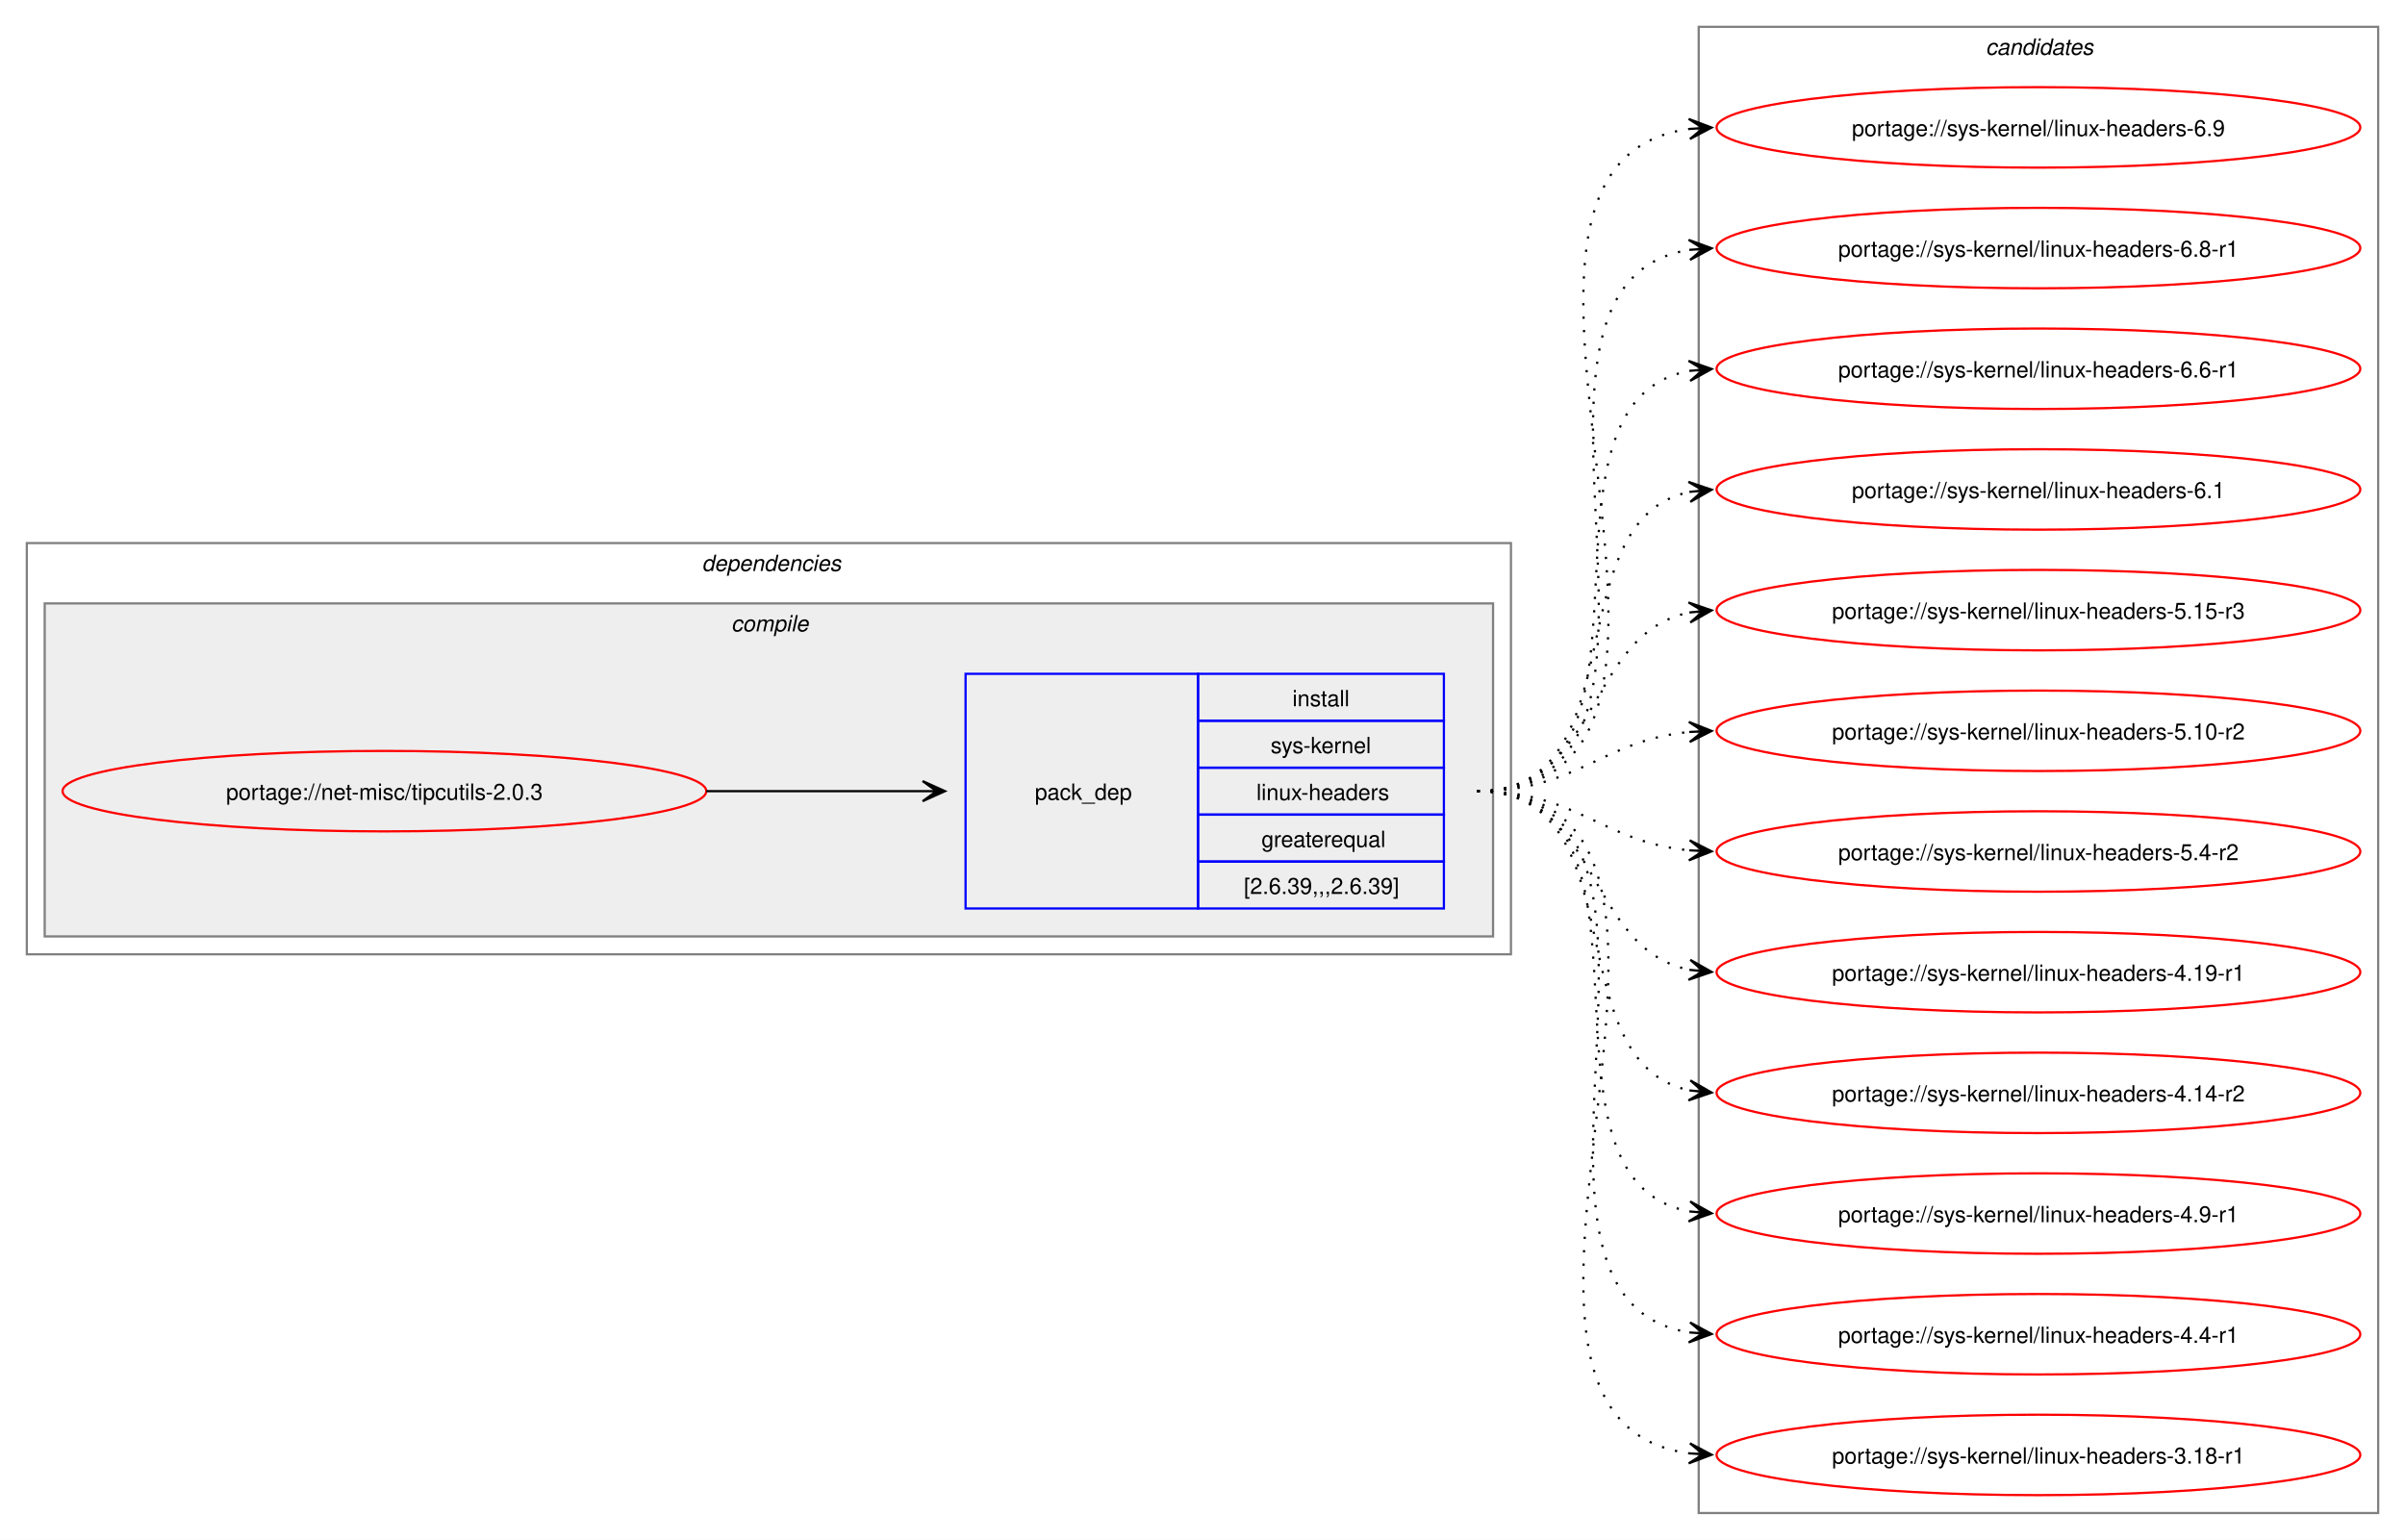
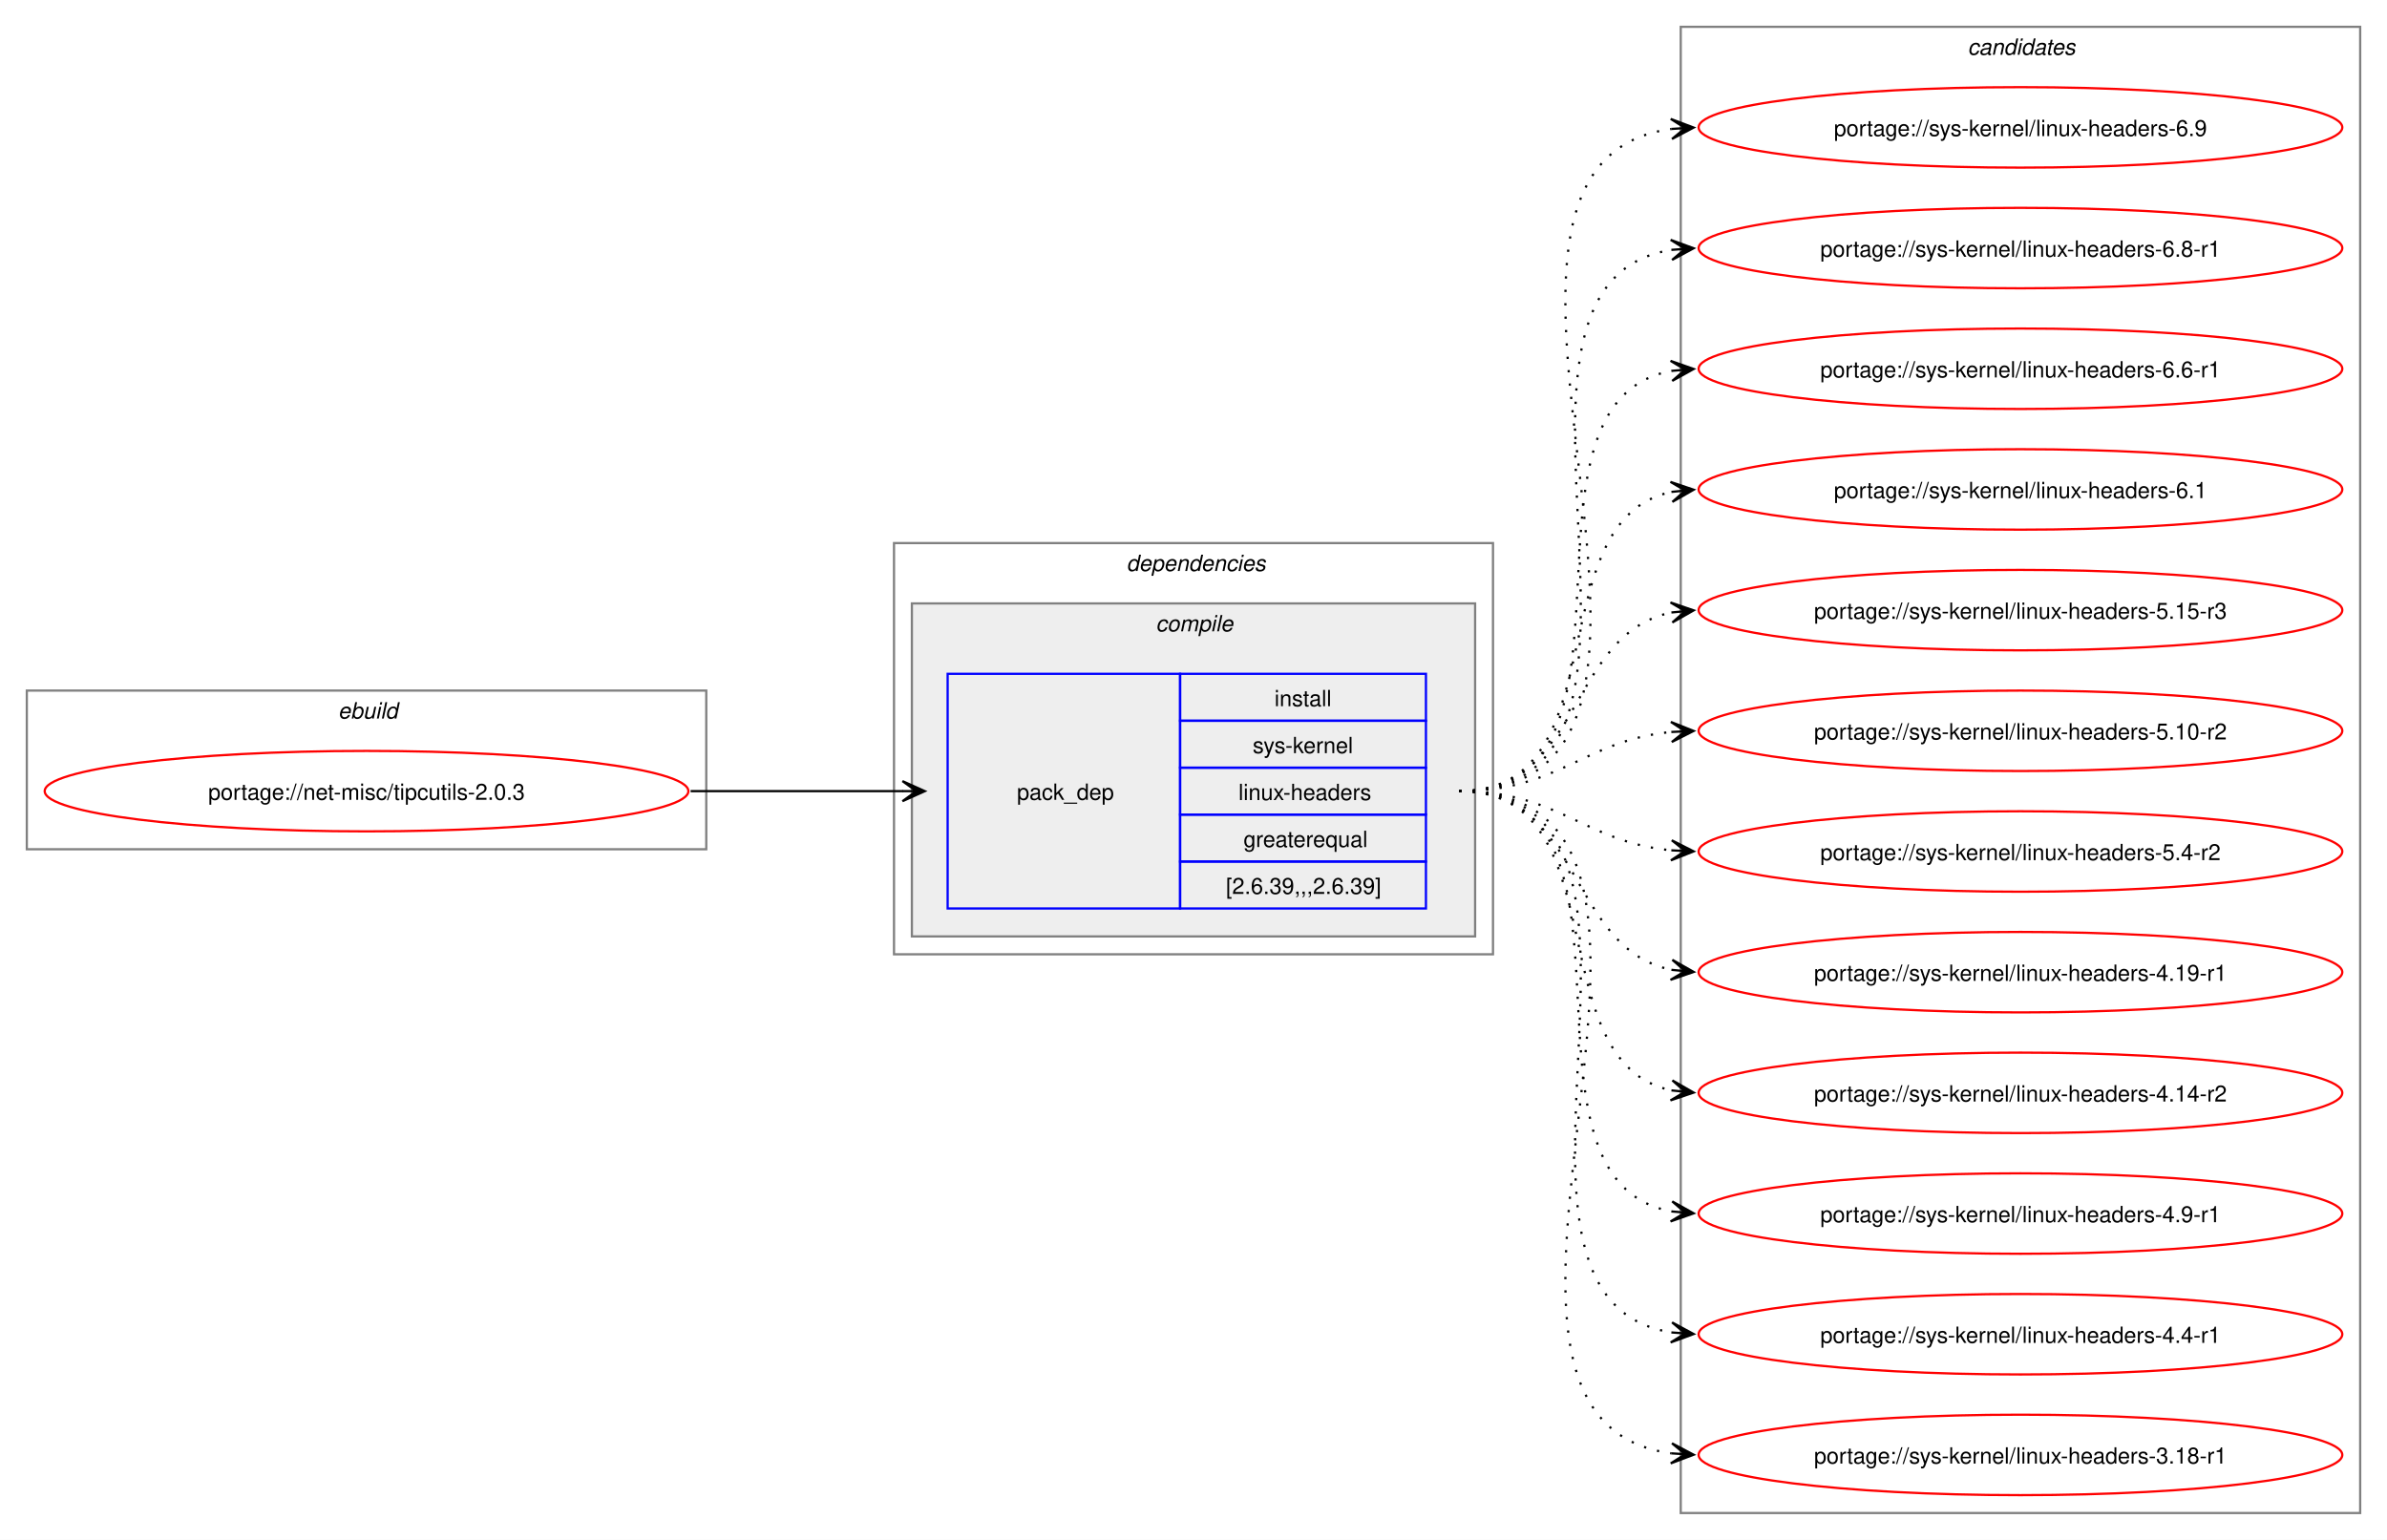
- <svg xmlns="http://www.w3.org/2000/svg" xmlns:xlink="http://www.w3.org/1999/xlink" width="1076pt" height="689pt" viewBox="0.00 0.00 1076.00 689.00">
+ <svg xmlns="http://www.w3.org/2000/svg" xmlns:xlink="http://www.w3.org/1999/xlink" width="1068pt" height="689pt" viewBox="0.00 0.00 1068.00 689.00">
  <g id="graph0" class="graph" transform="scale(1 1) rotate(0) translate(4 685)">
-     <polygon fill="white" stroke="none" points="-4,4 -4,-685 1072,-685 1072,4 -4,4" />
+     <polygon fill="white" stroke="none" points="-4,4 -4,-685 1064,-685 1064,4 -4,4" />
+     <g id="clust1" class="cluster">
+       <polygon fill="none" stroke="gray" points="8,-305 8,-376 312,-376 312,-305 8,-305" />
+       <text text-anchor="start" x="147.25" y="-363.5" font-family="Helvetica,sans-Serif" font-style="italic" font-size="10.00">ebuild</text>
+     </g>
    <g id="clust2" class="cluster">
-       <polygon fill="none" stroke="gray" points="8,-258 8,-442 672,-442 672,-258 8,-258" />
-       <text text-anchor="start" x="310" y="-429.5" font-family="Helvetica,sans-Serif" font-style="italic" font-size="10.00">dependencies</text>
+       <polygon fill="none" stroke="gray" points="396,-258 396,-442 664,-442 664,-258 396,-258" />
+       <text text-anchor="start" x="500" y="-429.5" font-family="Helvetica,sans-Serif" font-style="italic" font-size="10.00">dependencies</text>
    </g>
    <g id="clust3" class="cluster">
-       <polygon fill="#eeeeee" stroke="gray" points="16,-266 16,-415 664,-415 664,-266 16,-266" />
-       <text text-anchor="start" x="323.12" y="-402.5" font-family="Helvetica,sans-Serif" font-style="italic" font-size="10.00">compile</text>
+       <polygon fill="#eeeeee" stroke="gray" points="404,-266 404,-415 656,-415 656,-266 404,-266" />
+       <text text-anchor="start" x="513.12" y="-402.5" font-family="Helvetica,sans-Serif" font-style="italic" font-size="10.00">compile</text>
    </g>
    <g id="clust7" class="cluster">
-       <polygon fill="none" stroke="gray" points="756,-8 756,-673 1060,-673 1060,-8 756,-8" />
-       <text text-anchor="start" x="884.38" y="-660.5" font-family="Helvetica,sans-Serif" font-style="italic" font-size="10.00">candidates</text>
+       <polygon fill="none" stroke="gray" points="748,-8 748,-673 1052,-673 1052,-8 748,-8" />
+       <text text-anchor="start" x="876.38" y="-660.5" font-family="Helvetica,sans-Serif" font-style="italic" font-size="10.00">candidates</text>
    </g>
    <g id="node1" class="node">
      <g id="a_node1">
        <a xlink:href="../net-misc/tipcutils-2.0.3.svg" xlink:title="portage://net-misc/tipcutils-2.0.3">
-           <ellipse fill="none" stroke="red" cx="168" cy="-331" rx="144" ry="18" />
-           <text text-anchor="middle" x="168" y="-327.12" font-family="Helvetica,sans-Serif" font-size="10.00">portage://net-misc/tipcutils-2.0.3</text>
+           <ellipse fill="none" stroke="red" cx="160" cy="-331" rx="144" ry="18" />
+           <text text-anchor="middle" x="160" y="-327.12" font-family="Helvetica,sans-Serif" font-size="10.00">portage://net-misc/tipcutils-2.0.3</text>
        </a>
      </g>
    </g>
    <g id="node2" class="node">
-       <polygon fill="none" stroke="blue" points="428,-278.5 428,-383.5 532,-383.5 532,-278.5 428,-278.5" />
-       <text text-anchor="start" x="459" y="-327.12" font-family="Helvetica,sans-Serif" font-size="10.00">pack_dep</text>
-       <polygon fill="none" stroke="blue" points="532,-362.5 532,-383.5 642,-383.5 642,-362.5 532,-362.5" />
-       <text text-anchor="start" x="574.25" y="-369" font-family="Helvetica,sans-Serif" font-size="10.00">install</text>
-       <polygon fill="none" stroke="blue" points="532,-341.5 532,-362.5 642,-362.5 642,-341.5 532,-341.5" />
-       <text text-anchor="start" x="564.5" y="-348" font-family="Helvetica,sans-Serif" font-size="10.00">sys-kernel</text>
-       <polygon fill="none" stroke="blue" points="532,-320.5 532,-341.5 642,-341.5 642,-320.5 532,-320.5" />
-       <text text-anchor="start" x="558.12" y="-327" font-family="Helvetica,sans-Serif" font-size="10.00">linux-headers</text>
-       <polygon fill="none" stroke="blue" points="532,-299.5 532,-320.5 642,-320.5 642,-299.5 532,-299.5" />
-       <text text-anchor="start" x="560.38" y="-306" font-family="Helvetica,sans-Serif" font-size="10.00">greaterequal</text>
-       <polygon fill="none" stroke="blue" points="532,-278.5 532,-299.5 642,-299.5 642,-278.5 532,-278.5" />
-       <text text-anchor="start" x="552.5" y="-285" font-family="Helvetica,sans-Serif" font-size="10.00">[2.6.39,,,2.6.39]</text>
+       <polygon fill="none" stroke="blue" points="420,-278.5 420,-383.5 524,-383.5 524,-278.5 420,-278.5" />
+       <text text-anchor="start" x="451" y="-327.12" font-family="Helvetica,sans-Serif" font-size="10.00">pack_dep</text>
+       <polygon fill="none" stroke="blue" points="524,-362.5 524,-383.5 634,-383.5 634,-362.5 524,-362.5" />
+       <text text-anchor="start" x="566.25" y="-369" font-family="Helvetica,sans-Serif" font-size="10.00">install</text>
+       <polygon fill="none" stroke="blue" points="524,-341.5 524,-362.5 634,-362.5 634,-341.5 524,-341.5" />
+       <text text-anchor="start" x="556.5" y="-348" font-family="Helvetica,sans-Serif" font-size="10.00">sys-kernel</text>
+       <polygon fill="none" stroke="blue" points="524,-320.5 524,-341.5 634,-341.5 634,-320.5 524,-320.5" />
+       <text text-anchor="start" x="550.12" y="-327" font-family="Helvetica,sans-Serif" font-size="10.00">linux-headers</text>
+       <polygon fill="none" stroke="blue" points="524,-299.5 524,-320.5 634,-320.5 634,-299.5 524,-299.5" />
+       <text text-anchor="start" x="552.38" y="-306" font-family="Helvetica,sans-Serif" font-size="10.00">greaterequal</text>
+       <polygon fill="none" stroke="blue" points="524,-278.5 524,-299.5 634,-299.5 634,-278.5 524,-278.5" />
+       <text text-anchor="start" x="544.5" y="-285" font-family="Helvetica,sans-Serif" font-size="10.00">[2.6.39,,,2.6.39]</text>
    </g>
    <g id="edge1" class="edge">
-       <path fill="none" stroke="black" d="M312,-331C356.06,-331 369.79,-331 408.87,-331" />
-       <polygon fill="black" stroke="black" points="418.78,-331 408.78,-335.5 415,-331 408.78,-331 408.78,-331 408.78,-331 415,-331 408.78,-326.5 418.78,-331" />
+       <path fill="none" stroke="black" d="M305,-331C348.25,-331 361.72,-331 400.08,-331" />
+       <polygon fill="black" stroke="black" points="409.78,-331 399.78,-335.5 406,-331 399.78,-331 399.78,-331 399.78,-331 406,-331 399.78,-326.5 409.78,-331" />
    </g>
    <g id="node3" class="node">
      <g id="a_node3">
        <a xlink:href="../sys-kernel/linux-headers-6.9.svg" xlink:title="portage://sys-kernel/linux-headers-6.9">
-           <ellipse fill="none" stroke="red" cx="908" cy="-628" rx="144" ry="18" />
-           <text text-anchor="middle" x="908" y="-624.12" font-family="Helvetica,sans-Serif" font-size="10.00">portage://sys-kernel/linux-headers-6.9</text>
+           <ellipse fill="none" stroke="red" cx="900" cy="-628" rx="144" ry="18" />
+           <text text-anchor="middle" x="900" y="-624.12" font-family="Helvetica,sans-Serif" font-size="10.00">portage://sys-kernel/linux-headers-6.9</text>
        </a>
      </g>
    </g>
    <g id="edge2" class="edge">
-       <path fill="none" stroke="black" stroke-dasharray="1,5" d="M657,-331C793.19,-331 632.47,-611.42 751.83,-627.3" />
-       <polygon fill="black" stroke="black" points="761.78,-627.92 751.52,-631.79 758.01,-627.69 751.8,-627.3 751.8,-627.3 751.8,-627.3 758.01,-627.69 752.09,-622.81 761.78,-627.92" />
+       <path fill="none" stroke="black" stroke-dasharray="1,5" d="M649,-331C785.19,-331 624.47,-611.42 743.83,-627.3" />
+       <polygon fill="black" stroke="black" points="753.78,-627.92 743.52,-631.79 750.01,-627.69 743.8,-627.3 743.8,-627.3 743.8,-627.3 750.01,-627.69 744.09,-622.81 753.78,-627.92" />
    </g>
    <g id="node4" class="node">
      <g id="a_node4">
        <a xlink:href="../sys-kernel/linux-headers-6.8-r1.svg" xlink:title="portage://sys-kernel/linux-headers-6.8-r1">
-           <ellipse fill="none" stroke="red" cx="908" cy="-574" rx="144" ry="18" />
-           <text text-anchor="middle" x="908" y="-570.12" font-family="Helvetica,sans-Serif" font-size="10.00">portage://sys-kernel/linux-headers-6.8-r1</text>
+           <ellipse fill="none" stroke="red" cx="900" cy="-574" rx="144" ry="18" />
+           <text text-anchor="middle" x="900" y="-570.12" font-family="Helvetica,sans-Serif" font-size="10.00">portage://sys-kernel/linux-headers-6.8-r1</text>
        </a>
      </g>
    </g>
    <g id="edge3" class="edge">
-       <path fill="none" stroke="black" stroke-dasharray="1,5" d="M657,-331C770.92,-331 653.51,-558.13 752.06,-573.21" />
-       <polygon fill="black" stroke="black" points="761.78,-573.91 751.49,-577.68 758.01,-573.64 751.81,-573.2 751.81,-573.2 751.81,-573.2 758.01,-573.64 752.13,-568.71 761.78,-573.91" />
+       <path fill="none" stroke="black" stroke-dasharray="1,5" d="M649,-331C762.92,-331 645.51,-558.13 744.06,-573.21" />
+       <polygon fill="black" stroke="black" points="753.78,-573.91 743.49,-577.68 750.01,-573.64 743.81,-573.2 743.81,-573.2 743.81,-573.2 750.01,-573.64 744.13,-568.71 753.78,-573.91" />
    </g>
    <g id="node5" class="node">
      <g id="a_node5">
        <a xlink:href="../sys-kernel/linux-headers-6.6-r1.svg" xlink:title="portage://sys-kernel/linux-headers-6.6-r1">
-           <ellipse fill="none" stroke="red" cx="908" cy="-520" rx="144" ry="18" />
-           <text text-anchor="middle" x="908" y="-516.12" font-family="Helvetica,sans-Serif" font-size="10.00">portage://sys-kernel/linux-headers-6.6-r1</text>
+           <ellipse fill="none" stroke="red" cx="900" cy="-520" rx="144" ry="18" />
+           <text text-anchor="middle" x="900" y="-516.12" font-family="Helvetica,sans-Serif" font-size="10.00">portage://sys-kernel/linux-headers-6.6-r1</text>
        </a>
      </g>
    </g>
    <g id="edge4" class="edge">
-       <path fill="none" stroke="black" stroke-dasharray="1,5" d="M657,-331C749.36,-331 673.49,-504.81 752.05,-519.07" />
-       <polygon fill="black" stroke="black" points="761.79,-519.9 751.44,-523.54 758.02,-519.58 751.82,-519.05 751.82,-519.05 751.82,-519.05 758.02,-519.58 752.2,-514.57 761.79,-519.9" />
+       <path fill="none" stroke="black" stroke-dasharray="1,5" d="M649,-331C741.36,-331 665.49,-504.81 744.05,-519.07" />
+       <polygon fill="black" stroke="black" points="753.79,-519.9 743.44,-523.54 750.02,-519.58 743.82,-519.05 743.82,-519.05 743.82,-519.05 750.02,-519.58 744.2,-514.57 753.79,-519.9" />
    </g>
    <g id="node6" class="node">
      <g id="a_node6">
        <a xlink:href="../sys-kernel/linux-headers-6.1.svg" xlink:title="portage://sys-kernel/linux-headers-6.1">
-           <ellipse fill="none" stroke="red" cx="908" cy="-466" rx="144" ry="18" />
-           <text text-anchor="middle" x="908" y="-462.12" font-family="Helvetica,sans-Serif" font-size="10.00">portage://sys-kernel/linux-headers-6.1</text>
+           <ellipse fill="none" stroke="red" cx="900" cy="-466" rx="144" ry="18" />
+           <text text-anchor="middle" x="900" y="-462.12" font-family="Helvetica,sans-Serif" font-size="10.00">portage://sys-kernel/linux-headers-6.1</text>
        </a>
      </g>
    </g>
    <g id="edge5" class="edge">
-       <path fill="none" stroke="black" stroke-dasharray="1,5" d="M657,-331C729.26,-331 691.28,-452.14 751.92,-464.91" />
-       <polygon fill="black" stroke="black" points="761.79,-465.88 751.4,-469.38 758.02,-465.51 751.84,-464.9 751.84,-464.9 751.84,-464.9 758.02,-465.51 752.27,-460.43 761.79,-465.88" />
+       <path fill="none" stroke="black" stroke-dasharray="1,5" d="M649,-331C721.26,-331 683.28,-452.14 743.92,-464.91" />
+       <polygon fill="black" stroke="black" points="753.79,-465.88 743.4,-469.38 750.02,-465.51 743.84,-464.9 743.84,-464.9 743.84,-464.9 750.02,-465.51 744.27,-460.43 753.79,-465.88" />
    </g>
    <g id="node7" class="node">
      <g id="a_node7">
        <a xlink:href="../sys-kernel/linux-headers-5.15-r3.svg" xlink:title="portage://sys-kernel/linux-headers-5.15-r3">
-           <ellipse fill="none" stroke="red" cx="908" cy="-412" rx="144" ry="18" />
-           <text text-anchor="middle" x="908" y="-408.12" font-family="Helvetica,sans-Serif" font-size="10.00">portage://sys-kernel/linux-headers-5.15-r3</text>
+           <ellipse fill="none" stroke="red" cx="900" cy="-412" rx="144" ry="18" />
+           <text text-anchor="middle" x="900" y="-408.12" font-family="Helvetica,sans-Serif" font-size="10.00">portage://sys-kernel/linux-headers-5.15-r3</text>
        </a>
      </g>
    </g>
    <g id="edge6" class="edge">
-       <path fill="none" stroke="black" stroke-dasharray="1,5" d="M657,-331C712.35,-331 705.06,-401.6 752.1,-410.98" />
-       <polygon fill="black" stroke="black" points="761.79,-411.89 751.41,-415.43 758.02,-411.53 751.83,-410.95 751.83,-410.95 751.83,-410.95 758.02,-411.53 752.25,-406.47 761.79,-411.89" />
+       <path fill="none" stroke="black" stroke-dasharray="1,5" d="M649,-331C704.35,-331 697.06,-401.6 744.1,-410.98" />
+       <polygon fill="black" stroke="black" points="753.79,-411.89 743.41,-415.43 750.02,-411.53 743.83,-410.95 743.83,-410.95 743.83,-410.95 750.02,-411.53 744.25,-406.47 753.79,-411.89" />
    </g>
    <g id="node8" class="node">
      <g id="a_node8">
        <a xlink:href="../sys-kernel/linux-headers-5.10-r2.svg" xlink:title="portage://sys-kernel/linux-headers-5.10-r2">
-           <ellipse fill="none" stroke="red" cx="908" cy="-358" rx="144" ry="18" />
-           <text text-anchor="middle" x="908" y="-354.12" font-family="Helvetica,sans-Serif" font-size="10.00">portage://sys-kernel/linux-headers-5.10-r2</text>
+           <ellipse fill="none" stroke="red" cx="900" cy="-358" rx="144" ry="18" />
+           <text text-anchor="middle" x="900" y="-354.12" font-family="Helvetica,sans-Serif" font-size="10.00">portage://sys-kernel/linux-headers-5.10-r2</text>
        </a>
      </g>
    </g>
    <g id="edge7" class="edge">
-       <path fill="none" stroke="black" stroke-dasharray="1,5" d="M657,-331C701.63,-331 712.68,-353.75 751.8,-357.48" />
-       <polygon fill="black" stroke="black" points="761.78,-357.94 751.59,-361.98 758.01,-357.77 751.79,-357.48 751.79,-357.48 751.79,-357.48 758.01,-357.77 752,-352.99 761.78,-357.94" />
+       <path fill="none" stroke="black" stroke-dasharray="1,5" d="M649,-331C693.63,-331 704.68,-353.75 743.8,-357.48" />
+       <polygon fill="black" stroke="black" points="753.78,-357.94 743.59,-361.98 750.01,-357.77 743.79,-357.48 743.79,-357.48 743.79,-357.48 750.01,-357.77 744,-352.99 753.78,-357.94" />
    </g>
    <g id="node9" class="node">
      <g id="a_node9">
        <a xlink:href="../sys-kernel/linux-headers-5.4-r2.svg" xlink:title="portage://sys-kernel/linux-headers-5.4-r2">
-           <ellipse fill="none" stroke="red" cx="908" cy="-304" rx="144" ry="18" />
-           <text text-anchor="middle" x="908" y="-300.12" font-family="Helvetica,sans-Serif" font-size="10.00">portage://sys-kernel/linux-headers-5.4-r2</text>
+           <ellipse fill="none" stroke="red" cx="900" cy="-304" rx="144" ry="18" />
+           <text text-anchor="middle" x="900" y="-300.12" font-family="Helvetica,sans-Serif" font-size="10.00">portage://sys-kernel/linux-headers-5.4-r2</text>
        </a>
      </g>
    </g>
    <g id="edge8" class="edge">
-       <path fill="none" stroke="black" stroke-dasharray="1,5" d="M657,-331C701.63,-331 712.68,-308.25 751.8,-304.52" />
-       <polygon fill="black" stroke="black" points="761.78,-304.06 752,-309.01 758.01,-304.23 751.79,-304.52 751.79,-304.52 751.79,-304.52 758.01,-304.23 751.59,-300.02 761.78,-304.06" />
+       <path fill="none" stroke="black" stroke-dasharray="1,5" d="M649,-331C693.63,-331 704.68,-308.25 743.8,-304.52" />
+       <polygon fill="black" stroke="black" points="753.78,-304.06 744,-309.01 750.01,-304.23 743.79,-304.52 743.79,-304.52 743.79,-304.52 750.01,-304.23 743.59,-300.02 753.78,-304.06" />
    </g>
    <g id="node10" class="node">
      <g id="a_node10">
        <a xlink:href="../sys-kernel/linux-headers-4.19-r1.svg" xlink:title="portage://sys-kernel/linux-headers-4.19-r1">
-           <ellipse fill="none" stroke="red" cx="908" cy="-250" rx="144" ry="18" />
-           <text text-anchor="middle" x="908" y="-246.12" font-family="Helvetica,sans-Serif" font-size="10.00">portage://sys-kernel/linux-headers-4.19-r1</text>
+           <ellipse fill="none" stroke="red" cx="900" cy="-250" rx="144" ry="18" />
+           <text text-anchor="middle" x="900" y="-246.12" font-family="Helvetica,sans-Serif" font-size="10.00">portage://sys-kernel/linux-headers-4.19-r1</text>
        </a>
      </g>
    </g>
    <g id="edge9" class="edge">
-       <path fill="none" stroke="black" stroke-dasharray="1,5" d="M657,-331C712.35,-331 705.06,-260.4 752.1,-251.02" />
-       <polygon fill="black" stroke="black" points="761.79,-250.11 752.25,-255.53 758.02,-250.47 751.83,-251.05 751.83,-251.05 751.83,-251.05 758.02,-250.47 751.41,-246.57 761.79,-250.11" />
+       <path fill="none" stroke="black" stroke-dasharray="1,5" d="M649,-331C704.35,-331 697.06,-260.4 744.1,-251.02" />
+       <polygon fill="black" stroke="black" points="753.79,-250.11 744.25,-255.53 750.02,-250.47 743.83,-251.05 743.83,-251.05 743.83,-251.05 750.02,-250.47 743.41,-246.57 753.79,-250.11" />
    </g>
    <g id="node11" class="node">
      <g id="a_node11">
        <a xlink:href="../sys-kernel/linux-headers-4.14-r2.svg" xlink:title="portage://sys-kernel/linux-headers-4.14-r2">
-           <ellipse fill="none" stroke="red" cx="908" cy="-196" rx="144" ry="18" />
-           <text text-anchor="middle" x="908" y="-192.12" font-family="Helvetica,sans-Serif" font-size="10.00">portage://sys-kernel/linux-headers-4.14-r2</text>
+           <ellipse fill="none" stroke="red" cx="900" cy="-196" rx="144" ry="18" />
+           <text text-anchor="middle" x="900" y="-192.12" font-family="Helvetica,sans-Serif" font-size="10.00">portage://sys-kernel/linux-headers-4.14-r2</text>
        </a>
      </g>
    </g>
    <g id="edge10" class="edge">
-       <path fill="none" stroke="black" stroke-dasharray="1,5" d="M657,-331C729.26,-331 691.28,-209.86 751.92,-197.09" />
-       <polygon fill="black" stroke="black" points="761.79,-196.12 752.27,-201.57 758.02,-196.49 751.84,-197.1 751.84,-197.1 751.84,-197.1 758.02,-196.49 751.4,-192.62 761.79,-196.12" />
+       <path fill="none" stroke="black" stroke-dasharray="1,5" d="M649,-331C721.26,-331 683.28,-209.86 743.92,-197.09" />
+       <polygon fill="black" stroke="black" points="753.79,-196.12 744.27,-201.57 750.02,-196.49 743.84,-197.1 743.84,-197.1 743.84,-197.1 750.02,-196.49 743.4,-192.62 753.79,-196.12" />
    </g>
    <g id="node12" class="node">
      <g id="a_node12">
        <a xlink:href="../sys-kernel/linux-headers-4.9-r1.svg" xlink:title="portage://sys-kernel/linux-headers-4.9-r1">
-           <ellipse fill="none" stroke="red" cx="908" cy="-142" rx="144" ry="18" />
-           <text text-anchor="middle" x="908" y="-138.12" font-family="Helvetica,sans-Serif" font-size="10.00">portage://sys-kernel/linux-headers-4.9-r1</text>
+           <ellipse fill="none" stroke="red" cx="900" cy="-142" rx="144" ry="18" />
+           <text text-anchor="middle" x="900" y="-138.12" font-family="Helvetica,sans-Serif" font-size="10.00">portage://sys-kernel/linux-headers-4.9-r1</text>
        </a>
      </g>
    </g>
    <g id="edge11" class="edge">
-       <path fill="none" stroke="black" stroke-dasharray="1,5" d="M657,-331C749.36,-331 673.49,-157.19 752.05,-142.93" />
-       <polygon fill="black" stroke="black" points="761.79,-142.1 752.2,-147.43 758.02,-142.42 751.82,-142.95 751.82,-142.95 751.82,-142.95 758.02,-142.42 751.44,-138.46 761.79,-142.1" />
+       <path fill="none" stroke="black" stroke-dasharray="1,5" d="M649,-331C741.36,-331 665.49,-157.19 744.05,-142.93" />
+       <polygon fill="black" stroke="black" points="753.79,-142.1 744.2,-147.43 750.02,-142.42 743.82,-142.95 743.82,-142.95 743.82,-142.95 750.02,-142.42 743.44,-138.46 753.79,-142.1" />
    </g>
    <g id="node13" class="node">
      <g id="a_node13">
        <a xlink:href="../sys-kernel/linux-headers-4.4-r1.svg" xlink:title="portage://sys-kernel/linux-headers-4.4-r1">
-           <ellipse fill="none" stroke="red" cx="908" cy="-88" rx="144" ry="18" />
-           <text text-anchor="middle" x="908" y="-84.12" font-family="Helvetica,sans-Serif" font-size="10.00">portage://sys-kernel/linux-headers-4.4-r1</text>
+           <ellipse fill="none" stroke="red" cx="900" cy="-88" rx="144" ry="18" />
+           <text text-anchor="middle" x="900" y="-84.12" font-family="Helvetica,sans-Serif" font-size="10.00">portage://sys-kernel/linux-headers-4.4-r1</text>
        </a>
      </g>
    </g>
    <g id="edge12" class="edge">
-       <path fill="none" stroke="black" stroke-dasharray="1,5" d="M657,-331C770.92,-331 653.51,-103.87 752.06,-88.79" />
-       <polygon fill="black" stroke="black" points="761.78,-88.09 752.13,-93.29 758.01,-88.36 751.81,-88.8 751.81,-88.8 751.81,-88.8 758.01,-88.36 751.49,-84.32 761.78,-88.09" />
+       <path fill="none" stroke="black" stroke-dasharray="1,5" d="M649,-331C762.92,-331 645.51,-103.87 744.06,-88.79" />
+       <polygon fill="black" stroke="black" points="753.78,-88.09 744.13,-93.29 750.01,-88.36 743.81,-88.8 743.81,-88.8 743.81,-88.8 750.01,-88.36 743.49,-84.32 753.78,-88.09" />
    </g>
    <g id="node14" class="node">
      <g id="a_node14">
        <a xlink:href="../sys-kernel/linux-headers-3.18-r1.svg" xlink:title="portage://sys-kernel/linux-headers-3.18-r1">
-           <ellipse fill="none" stroke="red" cx="908" cy="-34" rx="144" ry="18" />
-           <text text-anchor="middle" x="908" y="-30.12" font-family="Helvetica,sans-Serif" font-size="10.00">portage://sys-kernel/linux-headers-3.18-r1</text>
+           <ellipse fill="none" stroke="red" cx="900" cy="-34" rx="144" ry="18" />
+           <text text-anchor="middle" x="900" y="-30.12" font-family="Helvetica,sans-Serif" font-size="10.00">portage://sys-kernel/linux-headers-3.18-r1</text>
        </a>
      </g>
    </g>
    <g id="edge13" class="edge">
-       <path fill="none" stroke="black" stroke-dasharray="1,5" d="M657,-331C793.19,-331 632.47,-50.58 751.83,-34.7" />
-       <polygon fill="black" stroke="black" points="761.78,-34.08 752.09,-39.19 758.01,-34.31 751.8,-34.7 751.8,-34.7 751.8,-34.7 758.01,-34.31 751.52,-30.21 761.78,-34.08" />
+       <path fill="none" stroke="black" stroke-dasharray="1,5" d="M649,-331C785.19,-331 624.47,-50.58 743.83,-34.7" />
+       <polygon fill="black" stroke="black" points="753.78,-34.08 744.09,-39.19 750.01,-34.31 743.8,-34.7 743.8,-34.7 743.8,-34.7 750.01,-34.31 743.52,-30.21 753.78,-34.08" />
    </g>
  </g>
</svg>
